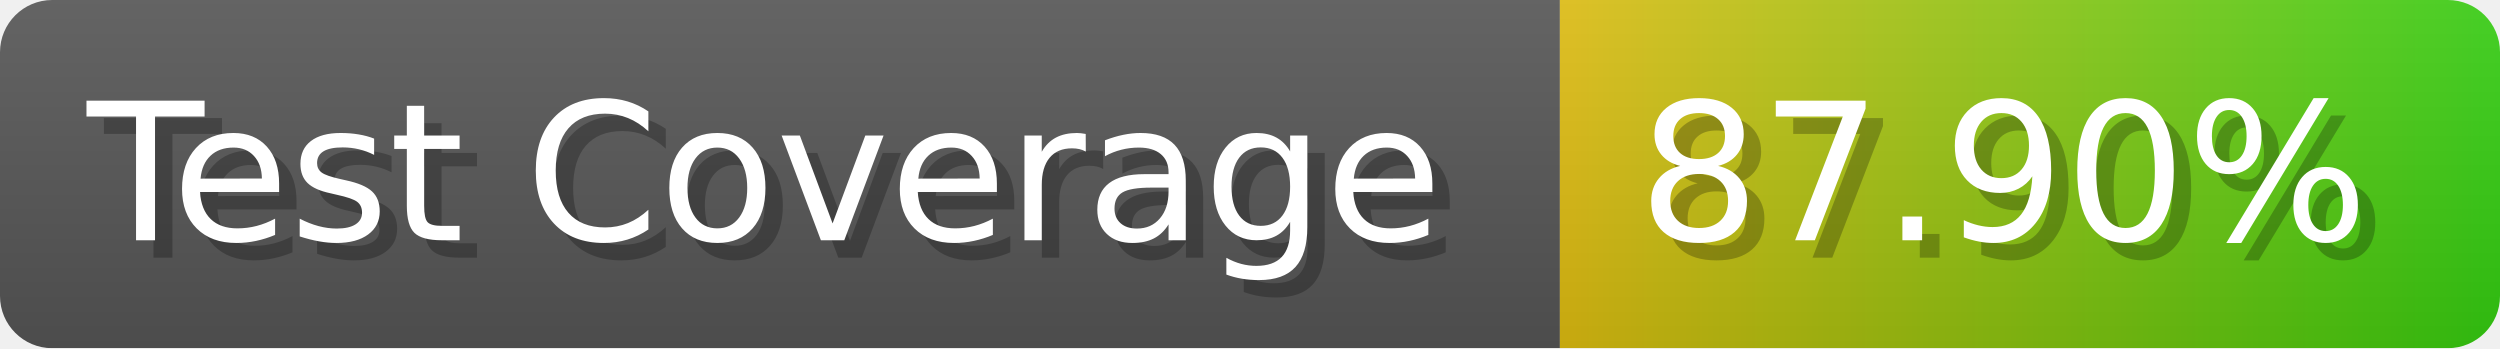
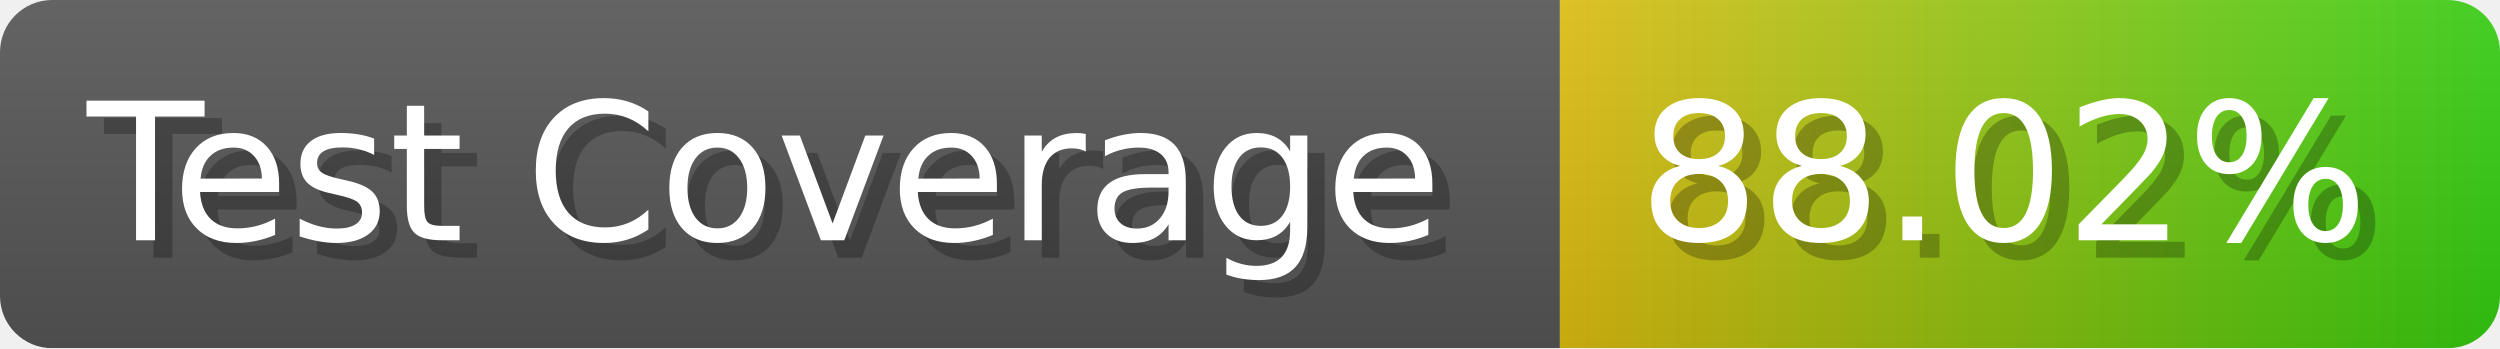
- <svg xmlns="http://www.w3.org/2000/svg" width="143.6" height="20" viewBox="0 0 1436 200" role="img" aria-label="Test Coverage: 87.90%">
+ <svg xmlns="http://www.w3.org/2000/svg" width="143.6" height="20" viewBox="0 0 1436 200" role="img" aria-label="Test Coverage: 88.02%">
  <linearGradient id="a" x2="0" y2="100%">
    <stop offset="0" stop-opacity=".1" stop-color="#EEE" />
    <stop offset="1" stop-opacity=".1" />
  </linearGradient>
  <mask id="m">
    <rect width="1436" height="200" rx="30" fill="#FFF" />
  </mask>
  <g mask="url(#m)">
    <rect width="896" height="200" fill="#555" />
    <rect width="540" height="200" fill="url(#x)" x="896" />
    <rect width="1436" height="200" fill="url(#a)" />
  </g>
  <g aria-hidden="true" fill="#fff" text-anchor="start" font-family="Verdana,DejaVu Sans,sans-serif" font-size="110">
    <text x="60" y="148" textLength="796" fill="#000" opacity="0.25">Test Coverage</text>
    <text x="50" y="138" textLength="796">Test Coverage</text>
-     <text x="951" y="148" textLength="440" fill="#000" opacity="0.25">87.90%</text>
-     <text x="941" y="138" textLength="440">87.90%</text>
+     <text x="951" y="148" textLength="440" fill="#000" opacity="0.25">88.02%</text>
+     <text x="941" y="138" textLength="440">88.02%</text>
  </g>
  <linearGradient id="x" x1="0%" y1="0%" x2="100%" y2="0%">
    <stop offset="0%" style="stop-color:#DB1" />
    <stop offset="100%" style="stop-color:#3C1" />
  </linearGradient>
</svg>
